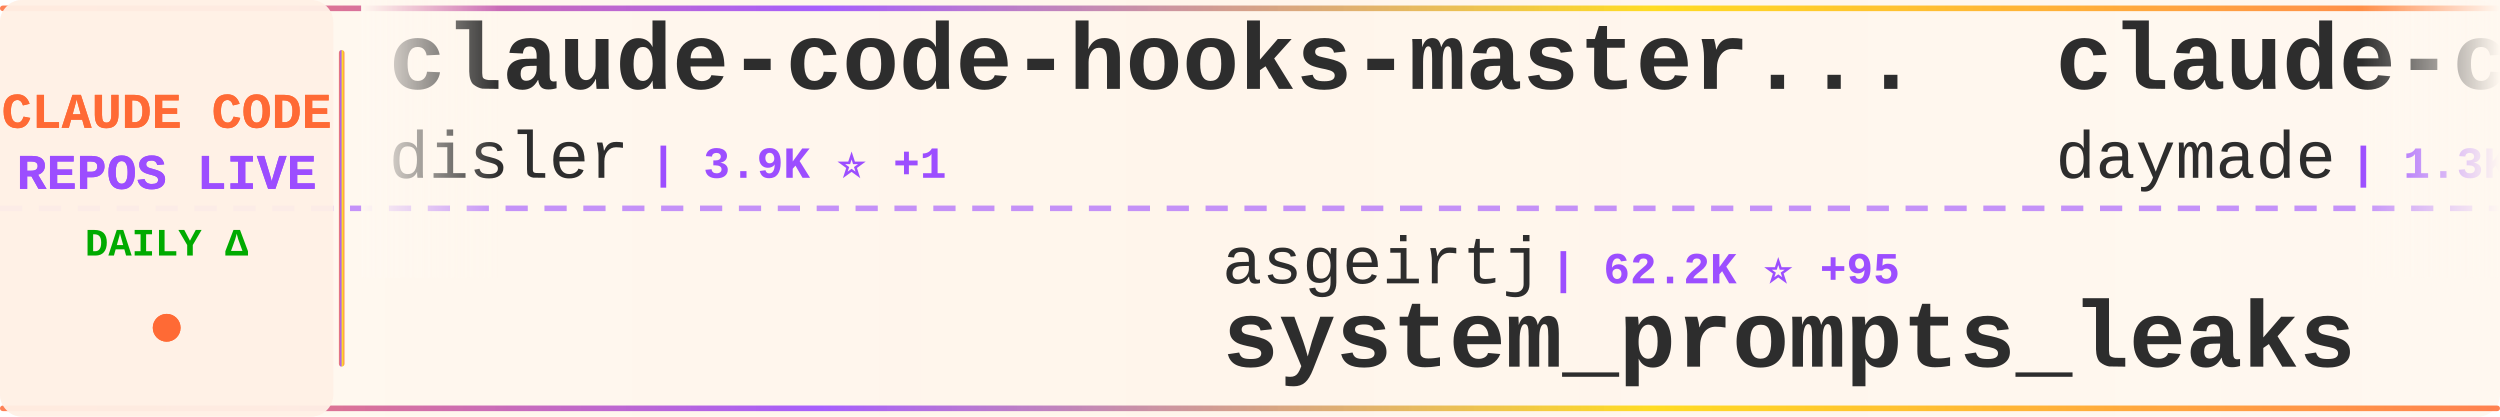
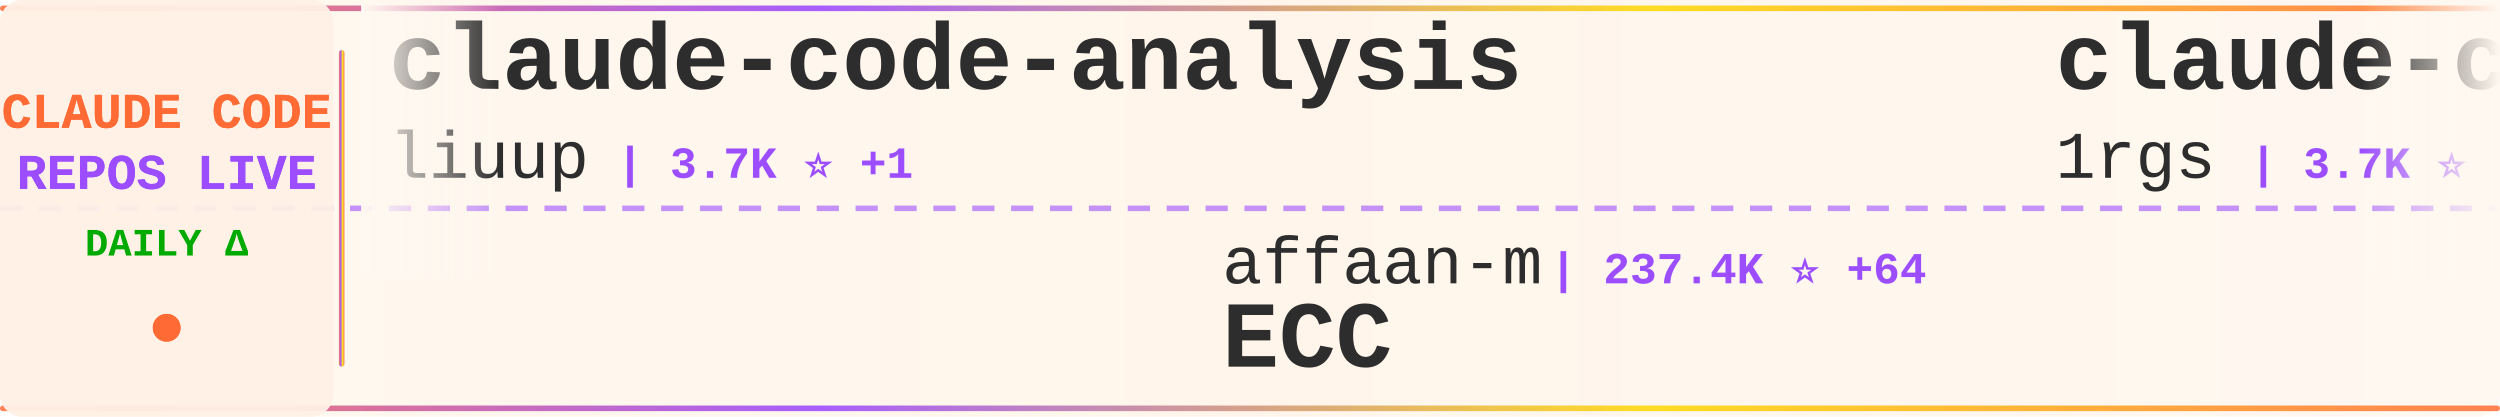
<svg xmlns="http://www.w3.org/2000/svg" width="900" height="150">
  <defs>
    <linearGradient id="tickerBg" x1="0%" y1="0%" x2="100%" y2="0%">
      <stop offset="0%" style="stop-color:#fff8f0;stop-opacity:0.98" />
      <stop offset="50%" style="stop-color:#fff5eb;stop-opacity:1" />
      <stop offset="100%" style="stop-color:#fff8f0;stop-opacity:0.98" />
    </linearGradient>
    <linearGradient id="borderGrad" x1="0%" y1="0%" x2="100%" y2="0%">
      <stop offset="0%" style="stop-color:#FF6B35;stop-opacity:0.85">
        <animate attributeName="stop-opacity" values="0.85;1;0.85" dur="2s" repeatCount="indefinite" />
      </stop>
      <stop offset="33%" style="stop-color:#9C4EFF;stop-opacity:0.9">
        <animate attributeName="stop-opacity" values="0.9;1;0.9" dur="2.2s" repeatCount="indefinite" />
      </stop>
      <stop offset="66%" style="stop-color:#FFD700;stop-opacity:0.85">
        <animate attributeName="stop-opacity" values="0.85;1;0.85" dur="1.8s" repeatCount="indefinite" />
      </stop>
      <stop offset="100%" style="stop-color:#FF6B35;stop-opacity:0.85">
        <animate attributeName="stop-opacity" values="0.85;1;0.85" dur="2s" repeatCount="indefinite" />
      </stop>
    </linearGradient>
    <filter id="textGlow">
      <feGaussianBlur stdDeviation="0.15" result="coloredBlur" />
      <feMerge>
        <feMergeNode in="coloredBlur" />
        <feMergeNode in="SourceGraphic" />
      </feMerge>
    </filter>
    <filter id="metricGlow">
      <feGaussianBlur stdDeviation="0.2" result="coloredBlur" />
      <feMerge>
        <feMergeNode in="coloredBlur" />
        <feMergeNode in="SourceGraphic" />
      </feMerge>
    </filter>
    <linearGradient id="leftFade" x1="0%" y1="0%" x2="100%" y2="0%">
      <stop offset="0%" style="stop-color:#fff8f0;stop-opacity:1" />
      <stop offset="100%" style="stop-color:#fff8f0;stop-opacity:0" />
    </linearGradient>
    <linearGradient id="rightFade" x1="0%" y1="0%" x2="100%" y2="0%">
      <stop offset="0%" style="stop-color:#fff8f0;stop-opacity:0" />
      <stop offset="100%" style="stop-color:#fff8f0;stop-opacity:1" />
    </linearGradient>
  </defs>
  <rect width="900" height="150" fill="url(#tickerBg)" rx="8" />
  <rect x="0" y="2" width="900" height="2" fill="url(#borderGrad)" rx="1" />
  <rect x="0" y="146" width="900" height="2" fill="url(#borderGrad)" rx="1" />
  <line x1="0" y1="75" x2="900" y2="75" stroke="#9C4EFF" stroke-width="2" stroke-dasharray="8 6" opacity="0.6" />
  <rect x="0" y="0" width="120" height="150" fill="#fff0e6" opacity="0.95" rx="8" />
  <text x="60" y="46" font-family="'Courier New', monospace" font-size="18" font-weight="bold" fill="#FF6B35" text-anchor="middle" filter="url(#textGlow)">
    CLAUDE CODE
  </text>
  <text x="60" y="68" font-family="'Courier New', monospace" font-size="18" font-weight="bold" fill="#9C4EFF" text-anchor="middle" filter="url(#textGlow)">
    REPOS LIVE
  </text>
  <text x="60" y="92" font-family="'Courier New', monospace" font-size="14" font-weight="bold" fill="#00aa00" text-anchor="middle">
    DAILY Δ
  </text>
  <circle cx="60" cy="118" r="5" fill="#FF6B35" filter="url(#metricGlow)">
    <animate attributeName="r" values="4;6;4" dur="1.5s" repeatCount="indefinite" />
    <animate attributeName="opacity" values="0.6;1;0.6" dur="1.5s" repeatCount="indefinite" />
  </circle>
  <rect x="122" y="18" width="2" height="114" fill="url(#borderGrad)" rx="1" />
  <clipPath id="tickerClip">
    <rect x="130" y="0" width="770" height="150" />
  </clipPath>
  <g clip-path="url(#tickerClip)">
    <g id="tickerItems">
      <animateTransform attributeName="transform" attributeType="XML" type="translate" from="0 0" to="-3000 0" dur="54s" repeatCount="indefinite" />
      <g transform="translate(0, 0)">
-         <text x="140" y="32" font-family="'Courier New', monospace" font-size="34" font-weight="bold" fill="#2d2d2d">claude-code-hooks-master...</text>
-         <text x="140" y="64" font-family="'Courier New', monospace" font-size="24" font-weight="normal" fill="#2d2d2d" opacity="1.0">disler</text>
-         <text x="234" y="64" font-family="'Courier New', monospace" font-size="16" font-weight="bold" fill="#9C4EFF"> | 3.9K ⭐ +1</text>
+         <text x="140" y="32" font-family="'Courier New', monospace" font-size="34" font-weight="bold" fill="#2d2d2d">claude-code-analysis</text>
+         <text x="140" y="64" font-family="'Courier New', monospace" font-size="24" font-weight="normal" fill="#2d2d2d" opacity="1.0">liuup</text>
+         <text x="222" y="64" font-family="'Courier New', monospace" font-size="16" font-weight="bold" fill="#9C4EFF"> | 3.7K ⭐ +1</text>
      </g>
      <g transform="translate(300, 0)">
-         <text x="140" y="102" font-family="'Courier New', monospace" font-size="24" font-weight="normal" fill="#2d2d2d" opacity="1.0">asgeirtj</text>
-         <text x="258" y="102" font-family="'Courier New', monospace" font-size="16" font-weight="bold" fill="#9C4EFF"> | 62.2K ⭐ +95</text>
-         <text x="140" y="132" font-family="'Courier New', monospace" font-size="34" font-weight="bold" fill="#2d2d2d">system_prompts_leaks</text>
+         <text x="140" y="102" font-family="'Courier New', monospace" font-size="24" font-weight="normal" fill="#2d2d2d" opacity="1.0">affaan-m</text>
+         <text x="258" y="102" font-family="'Courier New', monospace" font-size="16" font-weight="bold" fill="#9C4EFF"> | 237.4K ⭐ +64</text>
+         <text x="140" y="132" font-family="'Courier New', monospace" font-size="34" font-weight="bold" fill="#2d2d2d">ECC</text>
      </g>
      <g transform="translate(600, 0)">
-         <text x="140" y="32" font-family="'Courier New', monospace" font-size="34" font-weight="bold" fill="#2d2d2d">claude-code-skills</text>
-         <text x="140" y="64" font-family="'Courier New', monospace" font-size="24" font-weight="normal" fill="#2d2d2d" opacity="1.0">daymade</text>
-         <text x="246" y="64" font-family="'Courier New', monospace" font-size="16" font-weight="bold" fill="#9C4EFF"> | 1.3K ⭐ +1.3K</text>
+         <text x="140" y="32" font-family="'Courier New', monospace" font-size="34" font-weight="bold" fill="#2d2d2d">claude-code-proxy</text>
+         <text x="140" y="64" font-family="'Courier New', monospace" font-size="24" font-weight="normal" fill="#2d2d2d" opacity="1.0">1rgs</text>
+         <text x="210" y="64" font-family="'Courier New', monospace" font-size="16" font-weight="bold" fill="#9C4EFF"> | 3.7K ⭐</text>
      </g>
      <g transform="translate(900, 0)">
-         <text x="140" y="102" font-family="'Courier New', monospace" font-size="24" font-weight="normal" fill="#2d2d2d" opacity="1.0">VoltAgent</text>
-         <text x="270" y="102" font-family="'Courier New', monospace" font-size="16" font-weight="bold" fill="#9C4EFF"> | 24.0K ⭐ +15</text>
-         <text x="140" y="132" font-family="'Courier New', monospace" font-size="34" font-weight="bold" fill="#2d2d2d">awesome-claude-code-suba...</text>
+         <text x="140" y="102" font-family="'Courier New', monospace" font-size="24" font-weight="normal" fill="#2d2d2d" opacity="1.0">FlorianBruniaux</text>
+         <text x="342" y="102" font-family="'Courier New', monospace" font-size="16" font-weight="bold" fill="#9C4EFF"> | 5.6K ⭐</text>
+         <text x="140" y="132" font-family="'Courier New', monospace" font-size="34" font-weight="bold" fill="#2d2d2d">claude-code-ultimate-gui...</text>
      </g>
      <g transform="translate(1200, 0)">
+         <text x="140" y="32" font-family="'Courier New', monospace" font-size="34" font-weight="bold" fill="#2d2d2d">awesome-claude-code-suba...</text>
+         <text x="140" y="64" font-family="'Courier New', monospace" font-size="24" font-weight="normal" fill="#2d2d2d" opacity="1.0">VoltAgent</text>
+         <text x="270" y="64" font-family="'Courier New', monospace" font-size="16" font-weight="bold" fill="#9C4EFF"> | 24.0K ⭐ +7</text>
+       </g>
+       <g transform="translate(1500, 0)">
+         <text x="140" y="102" font-family="'Courier New', monospace" font-size="24" font-weight="normal" fill="#2d2d2d" opacity="1.0">feiskyer</text>
+         <text x="258" y="102" font-family="'Courier New', monospace" font-size="16" font-weight="bold" fill="#9C4EFF"> | 1.6K ⭐ -1</text>
+         <text x="140" y="132" font-family="'Courier New', monospace" font-size="34" font-weight="bold" fill="#2d2d2d">claude-code-settings</text>
+       </g>
+       <g transform="translate(1800, 0)">
        <text x="140" y="32" font-family="'Courier New', monospace" font-size="34" font-weight="bold" fill="#2d2d2d">claude_code_src</text>
        <text x="140" y="64" font-family="'Courier New', monospace" font-size="24" font-weight="normal" fill="#2d2d2d" opacity="1.0">ponponon</text>
-         <text x="258" y="64" font-family="'Courier New', monospace" font-size="16" font-weight="bold" fill="#9C4EFF"> | 2.3K ⭐ +1</text>
-       </g>
-       <g transform="translate(1500, 0)">
-         <text x="140" y="102" font-family="'Courier New', monospace" font-size="24" font-weight="normal" fill="#2d2d2d" opacity="1.0">zstmfhy</text>
-         <text x="246" y="102" font-family="'Courier New', monospace" font-size="16" font-weight="bold" fill="#9C4EFF"> | 190 ⭐</text>
-         <text x="140" y="132" font-family="'Courier New', monospace" font-size="34" font-weight="bold" fill="#2d2d2d">Claude-code</text>
-       </g>
-       <g transform="translate(1800, 0)">
-         <text x="140" y="32" font-family="'Courier New', monospace" font-size="34" font-weight="bold" fill="#2d2d2d">claude-code-ultimate-gui...</text>
-         <text x="140" y="64" font-family="'Courier New', monospace" font-size="24" font-weight="normal" fill="#2d2d2d" opacity="1.0">FlorianBruniaux</text>
-         <text x="342" y="64" font-family="'Courier New', monospace" font-size="16" font-weight="bold" fill="#9C4EFF"> | 5.6K ⭐ +6</text>
+         <text x="258" y="64" font-family="'Courier New', monospace" font-size="16" font-weight="bold" fill="#9C4EFF"> | 2.3K ⭐</text>
      </g>
      <g transform="translate(2100, 0)">
-         <text x="140" y="102" font-family="'Courier New', monospace" font-size="24" font-weight="normal" fill="#2d2d2d" opacity="1.0">anthropics</text>
-         <text x="282" y="102" font-family="'Courier New', monospace" font-size="16" font-weight="bold" fill="#9C4EFF"> | 8.5K ⭐ +3</text>
-         <text x="140" y="132" font-family="'Courier New', monospace" font-size="34" font-weight="bold" fill="#2d2d2d">claude-code-action</text>
+         <text x="140" y="102" font-family="'Courier New', monospace" font-size="24" font-weight="normal" fill="#2d2d2d" opacity="1.0">OneRedOak</text>
+         <text x="270" y="102" font-family="'Courier New', monospace" font-size="16" font-weight="bold" fill="#9C4EFF"> | 3.9K ⭐</text>
+         <text x="140" y="132" font-family="'Courier New', monospace" font-size="34" font-weight="bold" fill="#2d2d2d">claude-code-workflows</text>
      </g>
      <g transform="translate(2400, 0)">
-         <text x="140" y="32" font-family="'Courier New', monospace" font-size="34" font-weight="bold" fill="#2d2d2d">my-claude-code-setup</text>
-         <text x="140" y="64" font-family="'Courier New', monospace" font-size="24" font-weight="normal" fill="#2d2d2d" opacity="1.0">centminmod</text>
-         <text x="282" y="64" font-family="'Courier New', monospace" font-size="16" font-weight="bold" fill="#9C4EFF"> | 2.5K ⭐</text>
+         <text x="140" y="32" font-family="'Courier New', monospace" font-size="34" font-weight="bold" fill="#2d2d2d">claude-code-templates</text>
+         <text x="140" y="64" font-family="'Courier New', monospace" font-size="24" font-weight="normal" fill="#2d2d2d" opacity="1.0">davila7</text>
+         <text x="246" y="64" font-family="'Courier New', monospace" font-size="16" font-weight="bold" fill="#9C4EFF"> | 30.1K ⭐ +6</text>
      </g>
      <g transform="translate(2700, 0)">
-         <text x="140" y="102" font-family="'Courier New', monospace" font-size="24" font-weight="normal" fill="#2d2d2d" opacity="1.0">oboard</text>
-         <text x="234" y="102" font-family="'Courier New', monospace" font-size="16" font-weight="bold" fill="#9C4EFF"> | 3.3K ⭐</text>
-         <text x="140" y="132" font-family="'Courier New', monospace" font-size="34" font-weight="bold" fill="#2d2d2d">claude-code-rev</text>
+         <text x="140" y="102" font-family="'Courier New', monospace" font-size="24" font-weight="normal" fill="#2d2d2d" opacity="1.0">frankbria</text>
+         <text x="270" y="102" font-family="'Courier New', monospace" font-size="16" font-weight="bold" fill="#9C4EFF"> | 9.6K ⭐ +2</text>
+         <text x="140" y="132" font-family="'Courier New', monospace" font-size="34" font-weight="bold" fill="#2d2d2d">ralph-claude-code</text>
      </g>
      <g transform="translate(3000, 0)">
-         <text x="140" y="32" font-family="'Courier New', monospace" font-size="34" font-weight="bold" fill="#2d2d2d">claude-code-hooks-master...</text>
-         <text x="140" y="64" font-family="'Courier New', monospace" font-size="24" font-weight="normal" fill="#2d2d2d" opacity="1.0">disler</text>
-         <text x="234" y="64" font-family="'Courier New', monospace" font-size="16" font-weight="bold" fill="#9C4EFF"> | 3.9K ⭐ +1</text>
+         <text x="140" y="32" font-family="'Courier New', monospace" font-size="34" font-weight="bold" fill="#2d2d2d">claude-code-analysis</text>
+         <text x="140" y="64" font-family="'Courier New', monospace" font-size="24" font-weight="normal" fill="#2d2d2d" opacity="1.0">liuup</text>
+         <text x="222" y="64" font-family="'Courier New', monospace" font-size="16" font-weight="bold" fill="#9C4EFF"> | 3.7K ⭐ +1</text>
      </g>
      <g transform="translate(3300, 0)">
-         <text x="140" y="102" font-family="'Courier New', monospace" font-size="24" font-weight="normal" fill="#2d2d2d" opacity="1.0">asgeirtj</text>
-         <text x="258" y="102" font-family="'Courier New', monospace" font-size="16" font-weight="bold" fill="#9C4EFF"> | 62.2K ⭐ +95</text>
-         <text x="140" y="132" font-family="'Courier New', monospace" font-size="34" font-weight="bold" fill="#2d2d2d">system_prompts_leaks</text>
+         <text x="140" y="102" font-family="'Courier New', monospace" font-size="24" font-weight="normal" fill="#2d2d2d" opacity="1.0">affaan-m</text>
+         <text x="258" y="102" font-family="'Courier New', monospace" font-size="16" font-weight="bold" fill="#9C4EFF"> | 237.4K ⭐ +64</text>
+         <text x="140" y="132" font-family="'Courier New', monospace" font-size="34" font-weight="bold" fill="#2d2d2d">ECC</text>
      </g>
      <g transform="translate(3600, 0)">
-         <text x="140" y="32" font-family="'Courier New', monospace" font-size="34" font-weight="bold" fill="#2d2d2d">claude-code-skills</text>
-         <text x="140" y="64" font-family="'Courier New', monospace" font-size="24" font-weight="normal" fill="#2d2d2d" opacity="1.0">daymade</text>
-         <text x="246" y="64" font-family="'Courier New', monospace" font-size="16" font-weight="bold" fill="#9C4EFF"> | 1.3K ⭐ +1.3K</text>
+         <text x="140" y="32" font-family="'Courier New', monospace" font-size="34" font-weight="bold" fill="#2d2d2d">claude-code-proxy</text>
+         <text x="140" y="64" font-family="'Courier New', monospace" font-size="24" font-weight="normal" fill="#2d2d2d" opacity="1.0">1rgs</text>
+         <text x="210" y="64" font-family="'Courier New', monospace" font-size="16" font-weight="bold" fill="#9C4EFF"> | 3.7K ⭐</text>
      </g>
      <g transform="translate(3900, 0)">
-         <text x="140" y="102" font-family="'Courier New', monospace" font-size="24" font-weight="normal" fill="#2d2d2d" opacity="1.0">VoltAgent</text>
-         <text x="270" y="102" font-family="'Courier New', monospace" font-size="16" font-weight="bold" fill="#9C4EFF"> | 24.0K ⭐ +15</text>
-         <text x="140" y="132" font-family="'Courier New', monospace" font-size="34" font-weight="bold" fill="#2d2d2d">awesome-claude-code-suba...</text>
+         <text x="140" y="102" font-family="'Courier New', monospace" font-size="24" font-weight="normal" fill="#2d2d2d" opacity="1.0">FlorianBruniaux</text>
+         <text x="342" y="102" font-family="'Courier New', monospace" font-size="16" font-weight="bold" fill="#9C4EFF"> | 5.6K ⭐</text>
+         <text x="140" y="132" font-family="'Courier New', monospace" font-size="34" font-weight="bold" fill="#2d2d2d">claude-code-ultimate-gui...</text>
      </g>
    </g>
  </g>
  <rect x="130" y="0" width="50" height="100" fill="url(#leftFade)" />
  <rect x="850" y="0" width="50" height="100" fill="url(#rightFade)" />
</svg>
